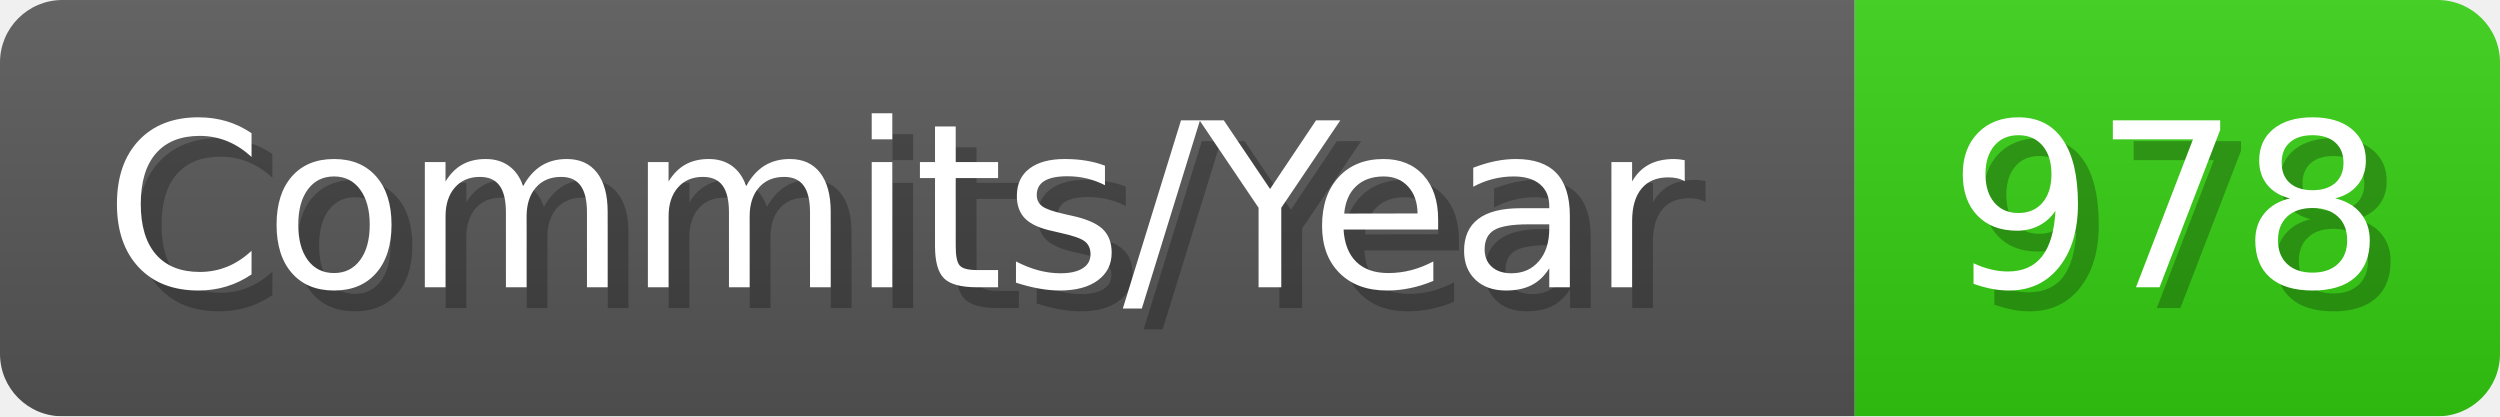
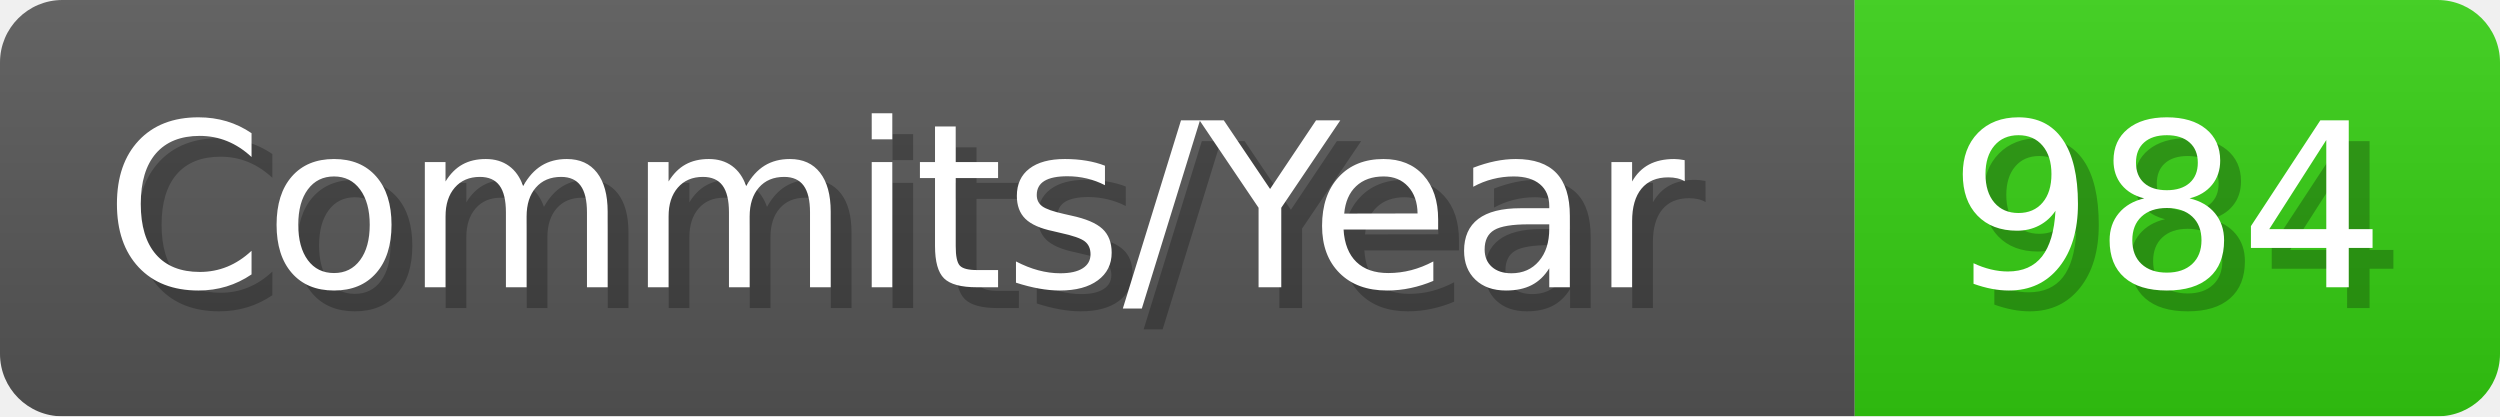
- <svg xmlns="http://www.w3.org/2000/svg" width="120.1" height="20" viewBox="0 0 1201 200" role="img" aria-label="Commits/Year: 978">
+ <svg xmlns="http://www.w3.org/2000/svg" width="120.1" height="20" viewBox="0 0 1201 200" role="img" aria-label="Commits/Year: 984">
  <linearGradient id="aUPdi" x2="0" y2="100%">
    <stop offset="0" stop-opacity=".1" stop-color="#EEE" />
    <stop offset="1" stop-opacity=".1" />
  </linearGradient>
  <mask id="WfAiQ">
    <rect width="1201" height="200" rx="30" fill="#FFF" />
  </mask>
  <g mask="url(#WfAiQ)">
    <rect width="891" height="200" fill="#555" />
    <rect width="310" height="200" fill="#3C1" x="891" />
    <rect width="1201" height="200" fill="url(#aUPdi)" />
  </g>
  <g aria-hidden="true" fill="#fff" text-anchor="start" font-family="Verdana,DejaVu Sans,sans-serif" font-size="110">
    <text x="60" y="148" textLength="791" fill="#000" opacity="0.25">Commits/Year</text>
    <text x="50" y="138" textLength="791">Commits/Year</text>
-     <text x="946" y="148" textLength="210" fill="#000" opacity="0.25">978</text>
-     <text x="936" y="138" textLength="210">978</text>
+     <text x="946" y="148" textLength="210" fill="#000" opacity="0.25">984</text>
+     <text x="936" y="138" textLength="210">984</text>
  </g>
</svg>
